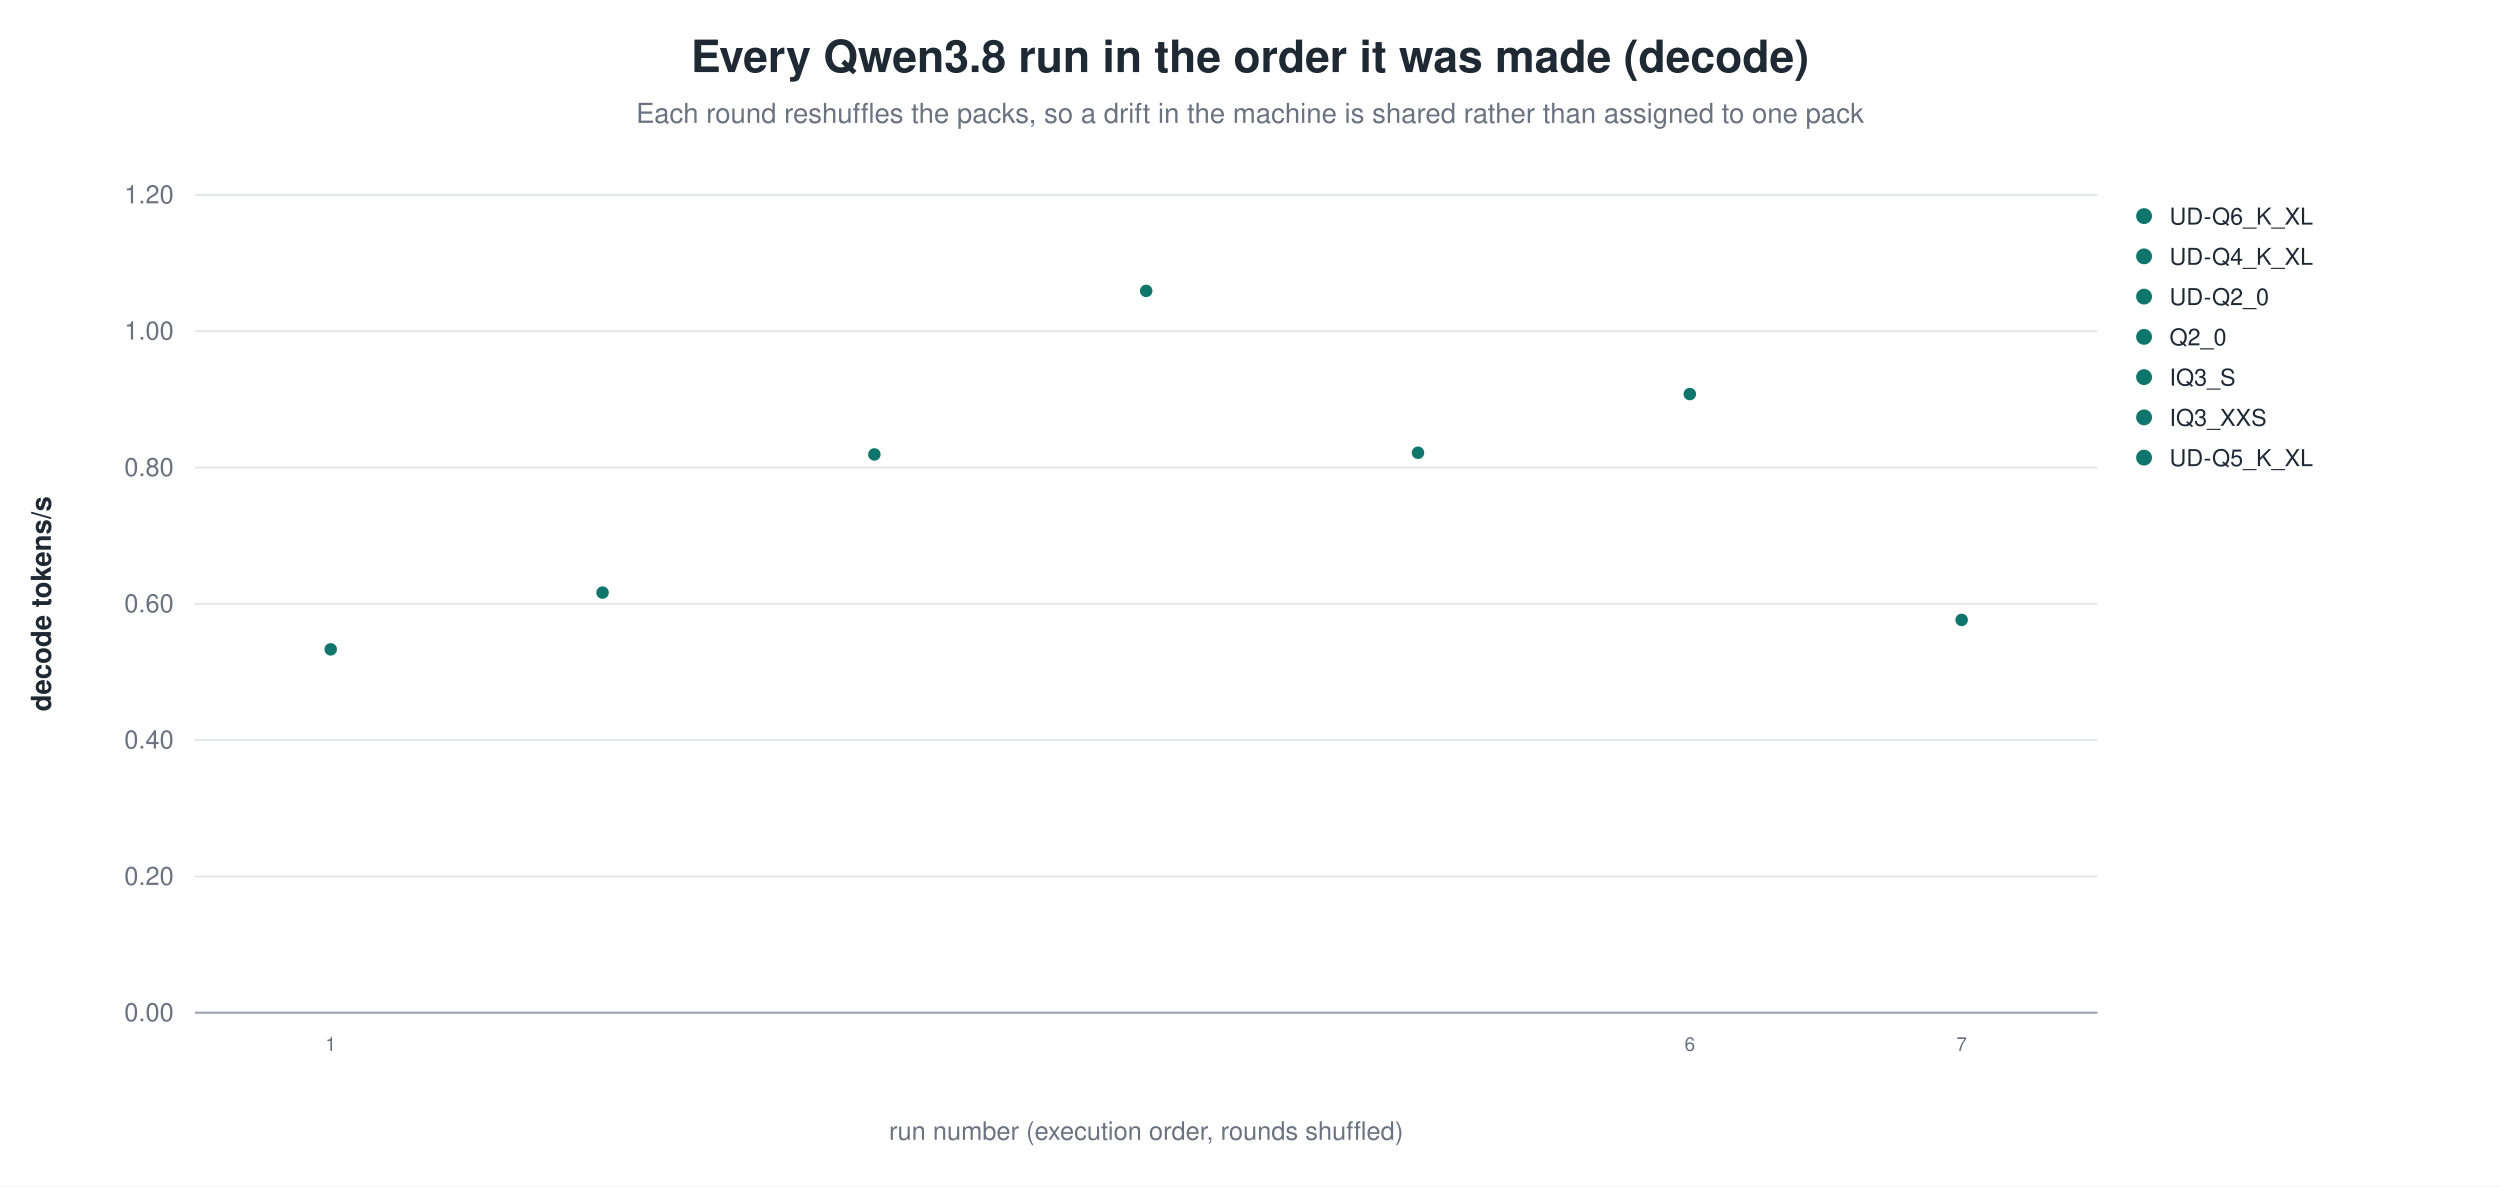
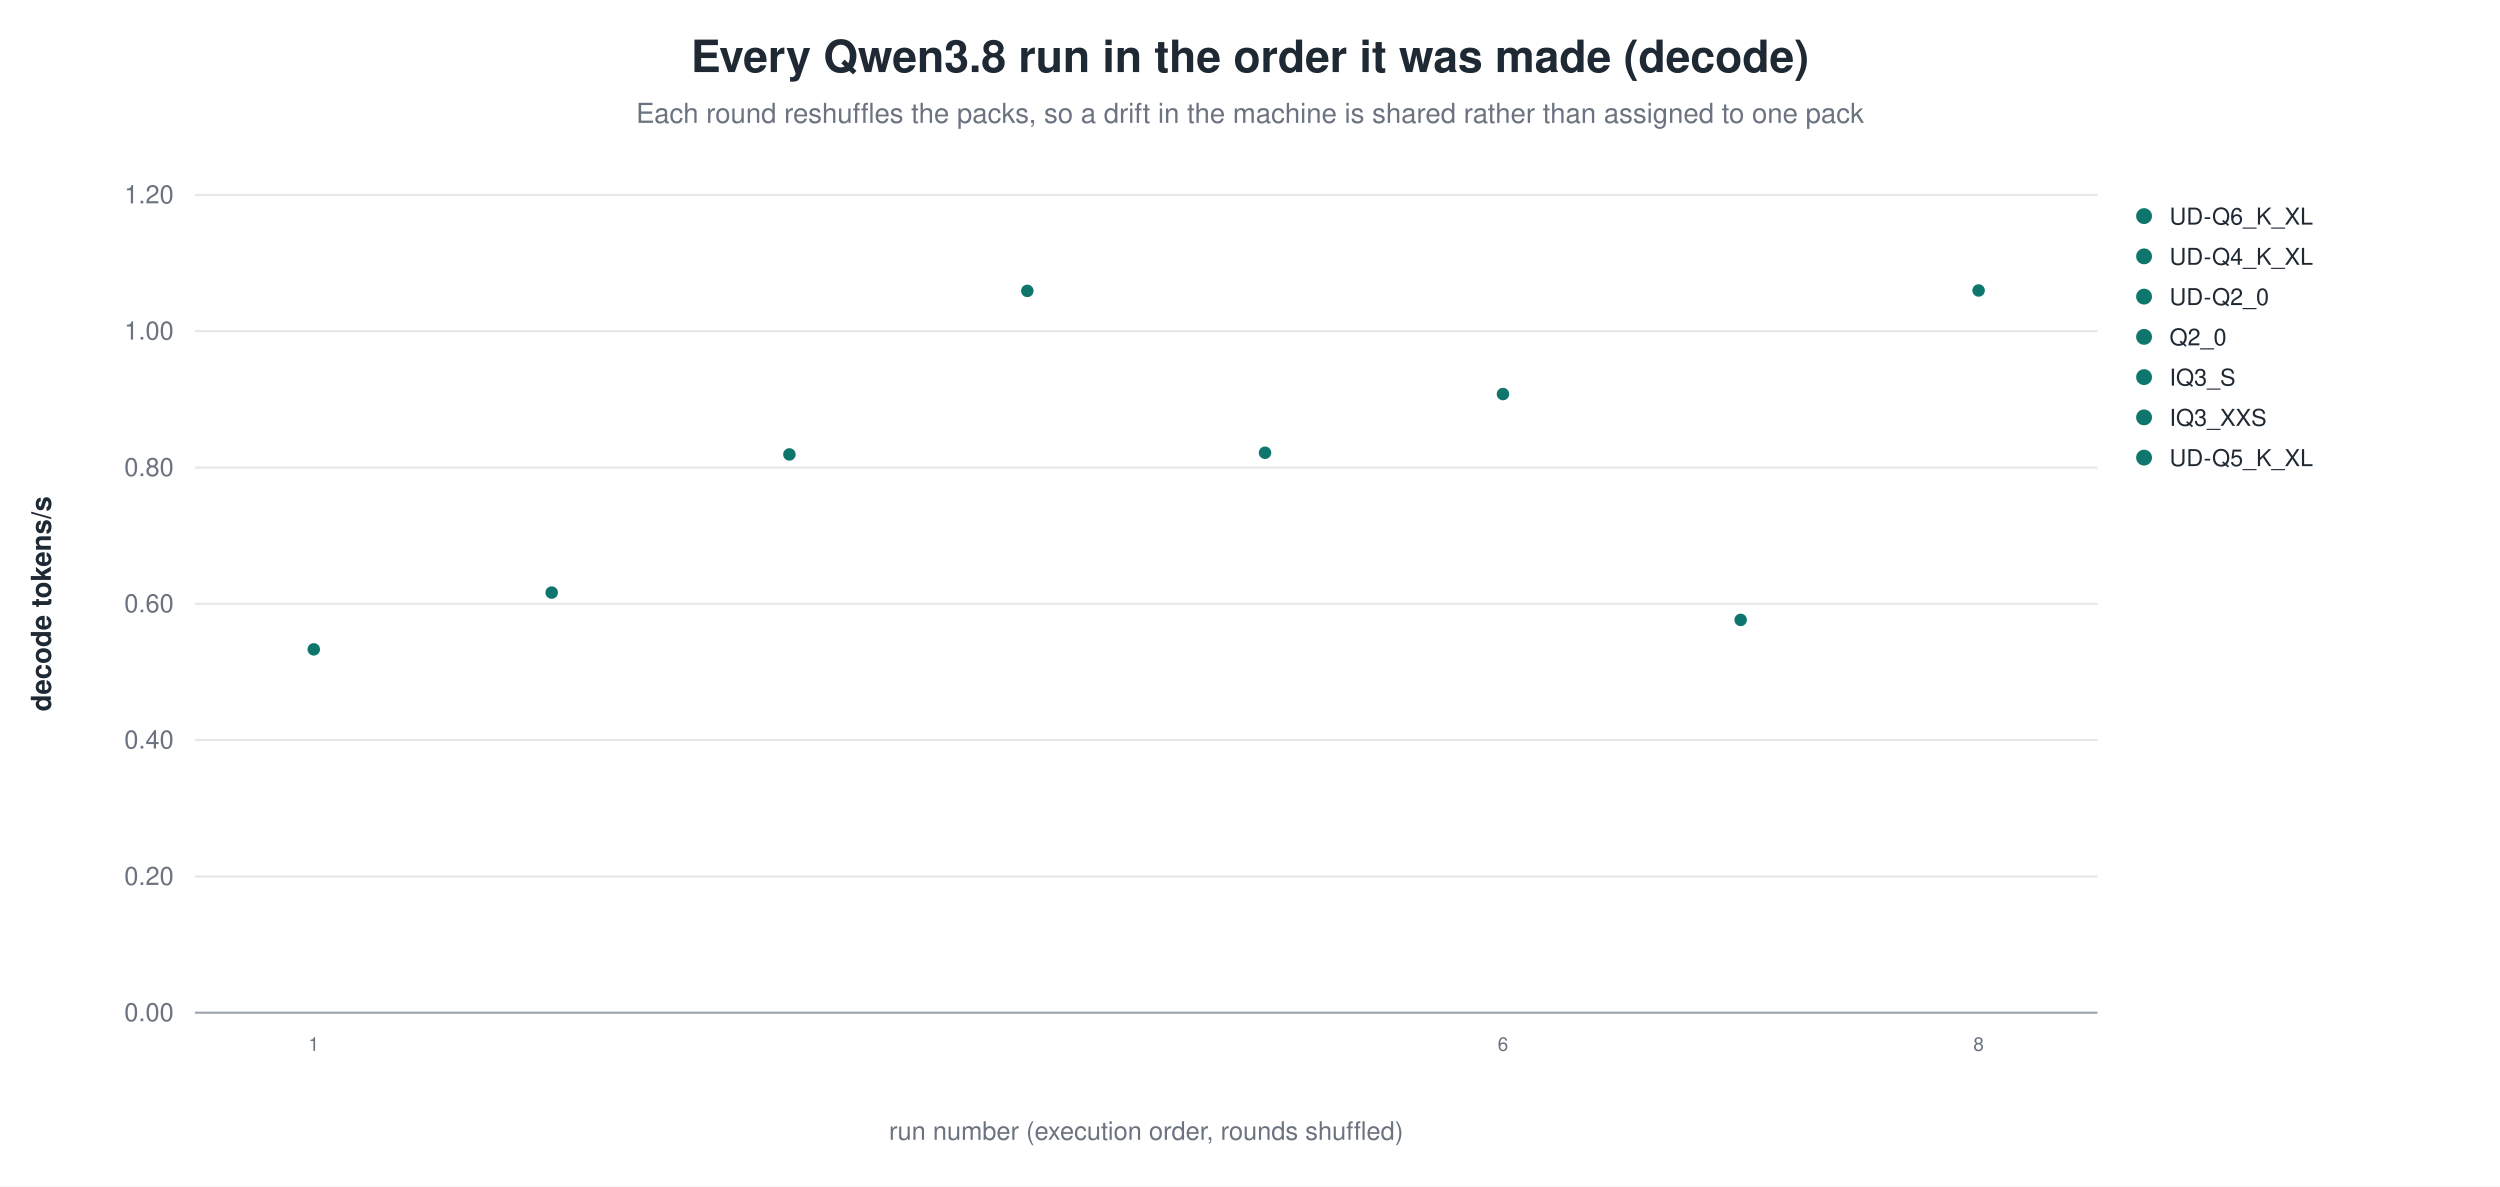
<svg xmlns="http://www.w3.org/2000/svg" width="1180" height="560" viewBox="0 0 1180 560" role="img" aria-label="Every Qwen3.8 run in the order it was made (decode)">
  <rect width="1180" height="560" fill="white" />
  <text x="590.0" y="34" text-anchor="middle" font-family="Helvetica, Arial, sans-serif" font-size="21" font-weight="600" fill="#1f2933">Every Qwen3.8 run in the order it was made (decode)</text>
  <text x="590.0" y="58" text-anchor="middle" font-family="Helvetica, Arial, sans-serif" font-size="13" fill="#6b7280">Each round reshuffles the packs, so a drift in the machine is shared rather than assigned to one pack</text>
  <line x1="92.0" y1="478.0" x2="990.0" y2="478.0" stroke="#9ca3af" stroke-width="1.0" />
  <text x="82.0" y="482.0" text-anchor="end" font-family="Helvetica, Arial, sans-serif" font-size="12" fill="#6b7280" font-weight="400">0.00</text>
  <line x1="92.0" y1="413.7" x2="990.0" y2="413.7" stroke="#e5e7eb" stroke-width="1.0" />
  <text x="82.0" y="417.7" text-anchor="end" font-family="Helvetica, Arial, sans-serif" font-size="12" fill="#6b7280" font-weight="400">0.20</text>
  <line x1="92.0" y1="349.3" x2="990.0" y2="349.3" stroke="#e5e7eb" stroke-width="1.0" />
  <text x="82.0" y="353.3" text-anchor="end" font-family="Helvetica, Arial, sans-serif" font-size="12" fill="#6b7280" font-weight="400">0.40</text>
  <line x1="92.0" y1="285.0" x2="990.0" y2="285.0" stroke="#e5e7eb" stroke-width="1.0" />
  <text x="82.0" y="289.0" text-anchor="end" font-family="Helvetica, Arial, sans-serif" font-size="12" fill="#6b7280" font-weight="400">0.60</text>
  <line x1="92.0" y1="220.7" x2="990.0" y2="220.7" stroke="#e5e7eb" stroke-width="1.0" />
  <text x="82.0" y="224.7" text-anchor="end" font-family="Helvetica, Arial, sans-serif" font-size="12" fill="#6b7280" font-weight="400">0.80</text>
  <line x1="92.0" y1="156.3" x2="990.0" y2="156.3" stroke="#e5e7eb" stroke-width="1.0" />
  <text x="82.0" y="160.3" text-anchor="end" font-family="Helvetica, Arial, sans-serif" font-size="12" fill="#6b7280" font-weight="400">1.00</text>
  <line x1="92.0" y1="92.0" x2="990.0" y2="92.0" stroke="#e5e7eb" stroke-width="1.0" />
  <text x="82.0" y="96.0" text-anchor="end" font-family="Helvetica, Arial, sans-serif" font-size="12" fill="#6b7280" font-weight="400">1.20</text>
  <text x="24.0" y="285.0" text-anchor="middle" font-family="Helvetica, Arial, sans-serif" font-size="13" fill="#1f2933" font-weight="600" transform="rotate(-90.0 24.0 285.0)">decode tokens/s</text>
-   <circle cx="156.1" cy="306.5" r="3.4" fill="#0f766e" stroke="white" stroke-width="0.9" opacity="1.00" />
-   <text x="156.1" y="496.0" text-anchor="middle" font-family="Helvetica, Arial, sans-serif" font-size="9" fill="#6b7280" font-weight="400">1</text>
-   <circle cx="284.4" cy="279.7" r="3.4" fill="#0f766e" stroke="white" stroke-width="0.9" opacity="1.00" />
-   <circle cx="412.7" cy="214.5" r="3.4" fill="#0f766e" stroke="white" stroke-width="0.9" opacity="1.00" />
-   <circle cx="541.0" cy="137.3" r="3.4" fill="#0f766e" stroke="white" stroke-width="0.9" opacity="1.00" />
-   <circle cx="669.3" cy="213.7" r="3.4" fill="#0f766e" stroke="white" stroke-width="0.9" opacity="1.00" />
-   <circle cx="797.6" cy="186.0" r="3.4" fill="#0f766e" stroke="white" stroke-width="0.9" opacity="1.00" />
-   <text x="797.6" y="496.0" text-anchor="middle" font-family="Helvetica, Arial, sans-serif" font-size="9" fill="#6b7280" font-weight="400">6</text>
-   <circle cx="925.9" cy="292.6" r="3.4" fill="#0f766e" stroke="white" stroke-width="0.9" opacity="1.00" />
-   <text x="925.9" y="496.0" text-anchor="middle" font-family="Helvetica, Arial, sans-serif" font-size="9" fill="#6b7280" font-weight="400">7</text>
+   <circle cx="148.1" cy="306.5" r="3.4" fill="#0f766e" stroke="white" stroke-width="0.9" opacity="1.00" />
+   <text x="148.1" y="496.0" text-anchor="middle" font-family="Helvetica, Arial, sans-serif" font-size="9" fill="#6b7280" font-weight="400">1</text>
+   <circle cx="260.4" cy="279.7" r="3.4" fill="#0f766e" stroke="white" stroke-width="0.9" opacity="1.00" />
+   <circle cx="372.6" cy="214.5" r="3.4" fill="#0f766e" stroke="white" stroke-width="0.9" opacity="1.00" />
+   <circle cx="484.9" cy="137.3" r="3.4" fill="#0f766e" stroke="white" stroke-width="0.9" opacity="1.00" />
+   <circle cx="597.1" cy="213.7" r="3.4" fill="#0f766e" stroke="white" stroke-width="0.9" opacity="1.00" />
+   <circle cx="709.4" cy="186.0" r="3.4" fill="#0f766e" stroke="white" stroke-width="0.9" opacity="1.00" />
+   <text x="709.4" y="496.0" text-anchor="middle" font-family="Helvetica, Arial, sans-serif" font-size="9" fill="#6b7280" font-weight="400">6</text>
+   <circle cx="821.6" cy="292.6" r="3.4" fill="#0f766e" stroke="white" stroke-width="0.9" opacity="1.00" />
+   <circle cx="933.9" cy="137.1" r="3.4" fill="#0f766e" stroke="white" stroke-width="0.9" opacity="1.00" />
+   <text x="933.9" y="496.0" text-anchor="middle" font-family="Helvetica, Arial, sans-serif" font-size="9" fill="#6b7280" font-weight="400">8</text>
  <circle cx="1012.0" cy="102.0" r="4.2" fill="#0f766e" stroke="white" stroke-width="0.9" opacity="1.00" />
  <text x="1024.0" y="106.0" text-anchor="start" font-family="Helvetica, Arial, sans-serif" font-size="11" fill="#1f2933" font-weight="400">UD-Q6_K_XL</text>
  <circle cx="1012.0" cy="121.0" r="4.2" fill="#0f766e" stroke="white" stroke-width="0.9" opacity="1.00" />
  <text x="1024.0" y="125.0" text-anchor="start" font-family="Helvetica, Arial, sans-serif" font-size="11" fill="#1f2933" font-weight="400">UD-Q4_K_XL</text>
  <circle cx="1012.0" cy="140.0" r="4.2" fill="#0f766e" stroke="white" stroke-width="0.9" opacity="1.00" />
  <text x="1024.0" y="144.0" text-anchor="start" font-family="Helvetica, Arial, sans-serif" font-size="11" fill="#1f2933" font-weight="400">UD-Q2_0</text>
  <circle cx="1012.0" cy="159.0" r="4.2" fill="#0f766e" stroke="white" stroke-width="0.9" opacity="1.00" />
  <text x="1024.0" y="163.0" text-anchor="start" font-family="Helvetica, Arial, sans-serif" font-size="11" fill="#1f2933" font-weight="400">Q2_0</text>
  <circle cx="1012.0" cy="178.0" r="4.2" fill="#0f766e" stroke="white" stroke-width="0.9" opacity="1.00" />
  <text x="1024.0" y="182.0" text-anchor="start" font-family="Helvetica, Arial, sans-serif" font-size="11" fill="#1f2933" font-weight="400">IQ3_S</text>
  <circle cx="1012.0" cy="197.0" r="4.2" fill="#0f766e" stroke="white" stroke-width="0.9" opacity="1.00" />
  <text x="1024.0" y="201.0" text-anchor="start" font-family="Helvetica, Arial, sans-serif" font-size="11" fill="#1f2933" font-weight="400">IQ3_XXS</text>
  <circle cx="1012.0" cy="216.0" r="4.2" fill="#0f766e" stroke="white" stroke-width="0.9" opacity="1.00" />
  <text x="1024.0" y="220.0" text-anchor="start" font-family="Helvetica, Arial, sans-serif" font-size="11" fill="#1f2933" font-weight="400">UD-Q5_K_XL</text>
  <text x="541.0" y="538.0" text-anchor="middle" font-family="Helvetica, Arial, sans-serif" font-size="12" fill="#6b7280" font-weight="400">run number (execution order, rounds shuffled)</text>
</svg>
